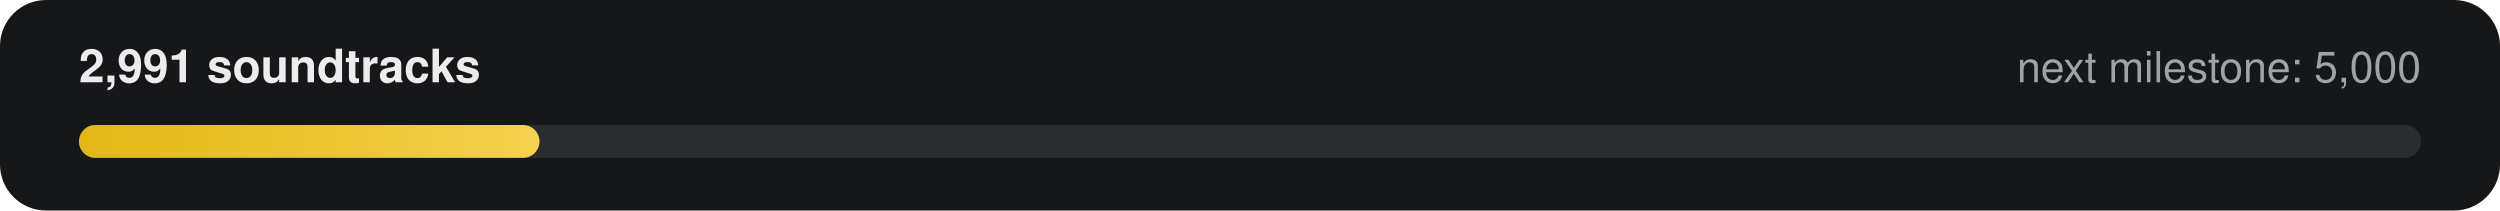
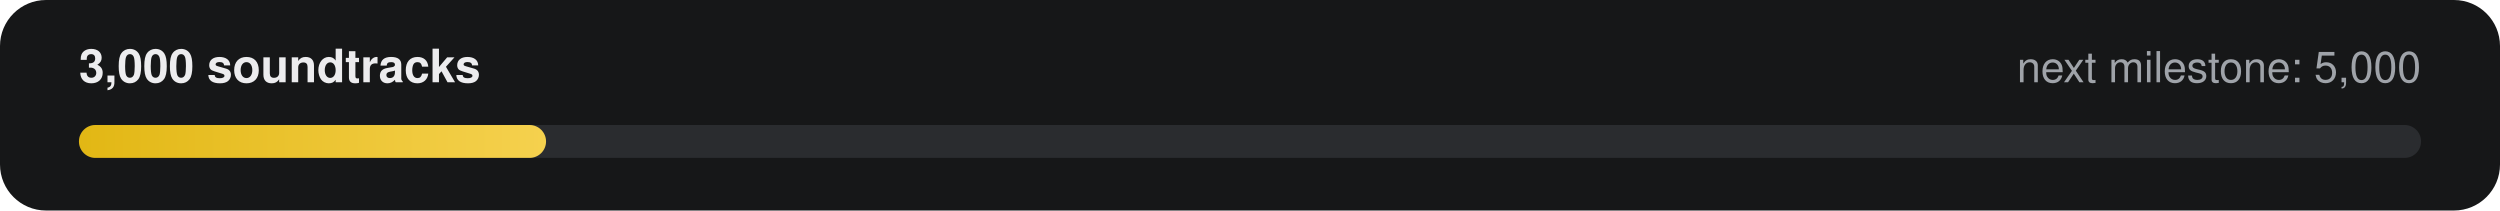
- <svg xmlns="http://www.w3.org/2000/svg" width="760" height="64" viewBox="0 0 760 64" role="img" aria-label="2,991 of 5,000 soundtracks">
+ <svg xmlns="http://www.w3.org/2000/svg" width="760" height="64" viewBox="0 0 760 64" role="img" aria-label="3,000 of 5,000 soundtracks">
  <defs>
    <linearGradient id="g" x1="0" x2="1">
      <stop offset="0" stop-color="#E2B714" />
      <stop offset="1" stop-color="#F5D14E" />
    </linearGradient>
  </defs>
  <rect width="760" height="64" rx="14" fill="#161718" />
-   <text x="24" y="25" fill="#ECECEE" font-family="-apple-system,Segoe UI,Helvetica,Arial,sans-serif" font-size="14" font-weight="600">2,991 soundtracks</text>
+   <text x="24" y="25" fill="#ECECEE" font-family="-apple-system,Segoe UI,Helvetica,Arial,sans-serif" font-size="14" font-weight="600">3,000 soundtracks</text>
  <text x="736" y="25" fill="#9FA3A9" text-anchor="end" font-family="-apple-system,Segoe UI,Helvetica,Arial,sans-serif" font-size="13">next milestone: 5,000</text>
  <rect x="24" y="38" width="712" height="10" rx="5" fill="#2A2C2F" />
-   <rect x="24" y="38" width="140" height="10" rx="5" fill="url(#g)" />
+   <rect x="24" y="38" width="142" height="10" rx="5" fill="url(#g)" />
</svg>
